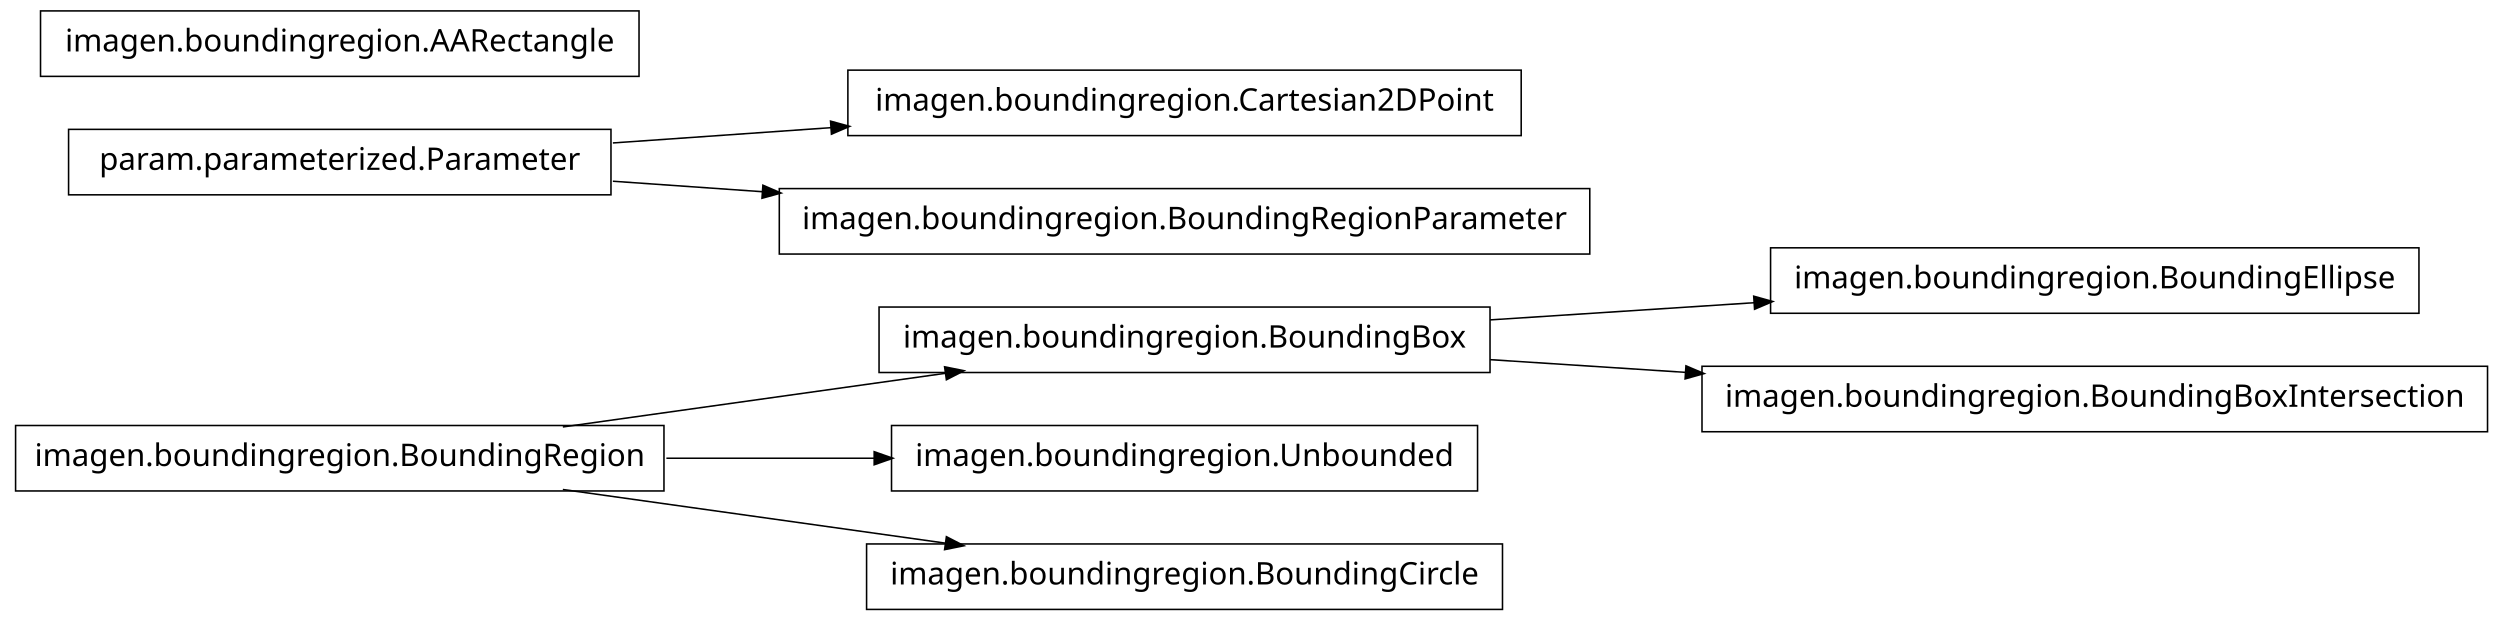
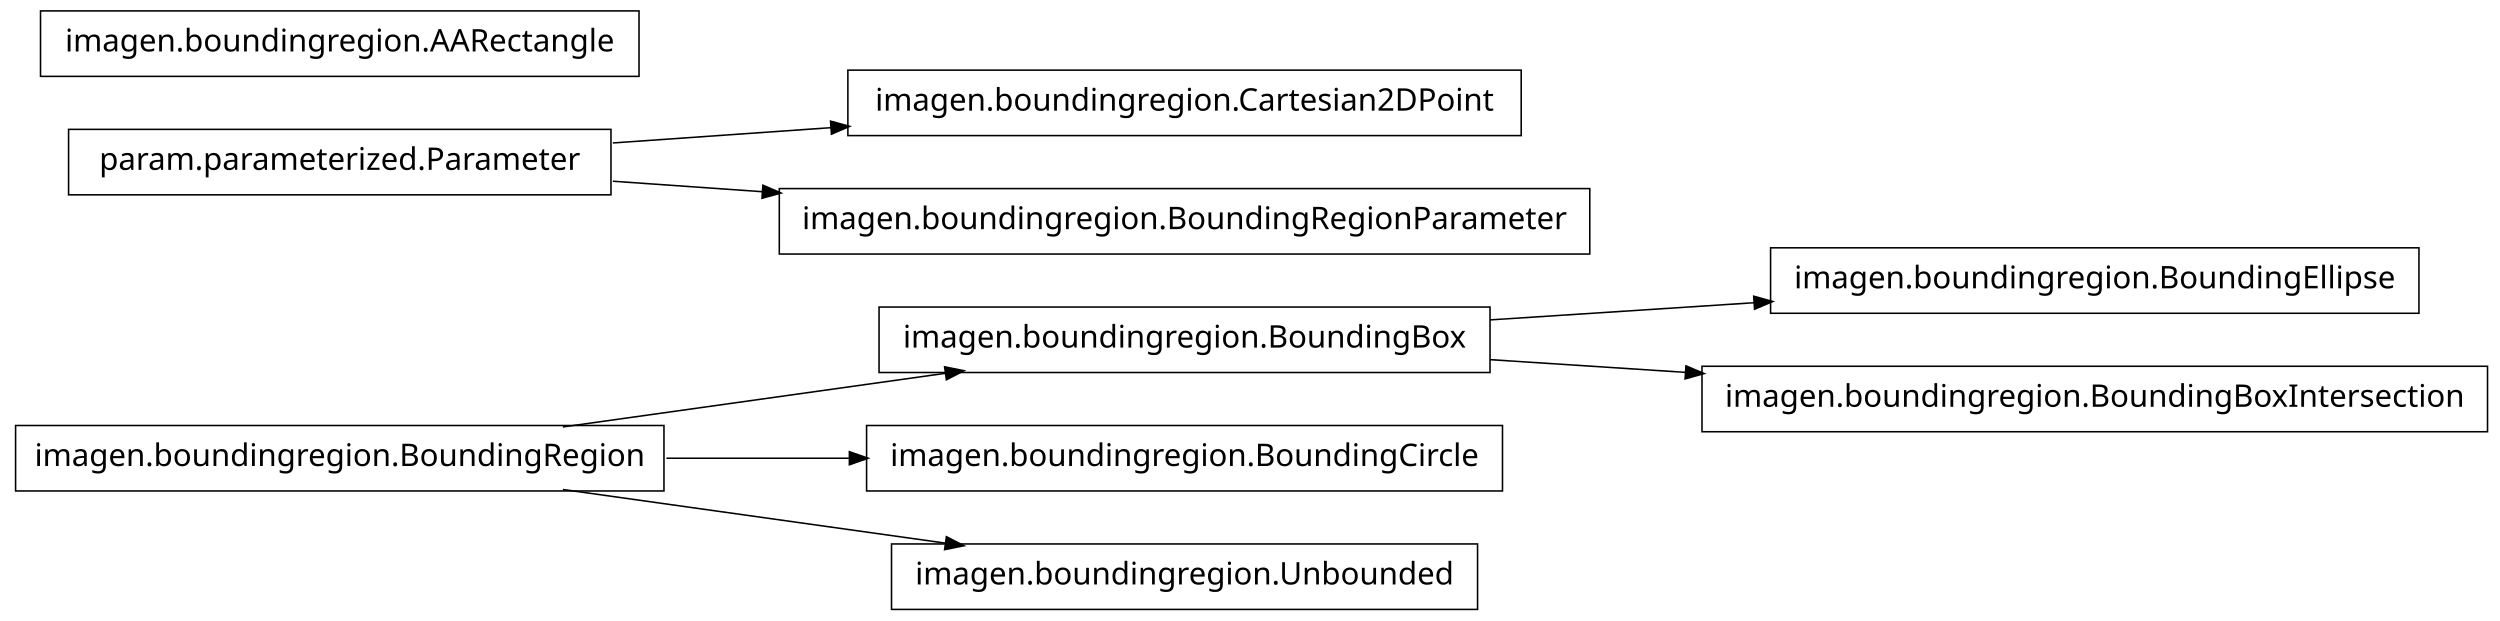
<svg xmlns="http://www.w3.org/2000/svg" width="802pt" height="199pt" viewBox="0.00 0.00 802.00 199.00">
  <g id="graph1" class="graph" transform="scale(1 1) rotate(0) translate(4 195)">
    <polygon fill="white" stroke="white" points="-4,5 -4,-195 799,-195 799,5 -4,5" />
    <g id="node1" class="node">
      <polygon fill="none" stroke="black" stroke-width="0.5" points="772,-115.5 564,-115.5 564,-94.5 772,-94.5 772,-115.5" />
      <text text-anchor="middle" x="668" y="-102.5" font-family="Vera" font-size="10.00">imagen.boundingregion.BoundingEllipse</text>
    </g>
    <g id="node2" class="node">
      <polygon fill="none" stroke="black" stroke-width="0.5" points="474,-96.5 278,-96.5 278,-75.5 474,-75.5 474,-96.5" />
      <text text-anchor="middle" x="376" y="-83.5" font-family="Vera" font-size="10.00">imagen.boundingregion.BoundingBox</text>
    </g>
    <g id="edge2" class="edge">
      <path fill="none" stroke="black" stroke-width="0.5" d="M474.044,-92.38C501.262,-94.151 530.98,-96.084 558.793,-97.894" />
      <polygon fill="black" stroke="black" points="558.86,-99.652 563.964,-98.231 559.088,-96.159 558.86,-99.652" />
    </g>
-     <g id="node16" class="node">
+     <g id="node10" class="node">
      <polygon fill="none" stroke="black" stroke-width="0.5" points="794,-77.5 542,-77.5 542,-56.5 794,-56.5 794,-77.5" />
      <text text-anchor="middle" x="668" y="-64.5" font-family="Vera" font-size="10.00">imagen.boundingregion.BoundingBoxIntersection</text>
    </g>
-     <g id="edge14" class="edge">
+     <g id="edge8" class="edge">
      <path fill="none" stroke="black" stroke-width="0.5" d="M474.044,-79.62C494.214,-78.308 515.758,-76.906 536.882,-75.532" />
      <polygon fill="black" stroke="black" points="537.078,-77.273 541.953,-75.202 536.85,-73.78 537.078,-77.273" />
    </g>
    <g id="node4" class="node">
+       <polygon fill="none" stroke="black" stroke-width="0.5" points="209,-58.5 1,-58.5 1,-37.5 209,-37.5 209,-58.5" />
+       <text text-anchor="middle" x="105" y="-45.5" font-family="Vera" font-size="10.00">imagen.boundingregion.BoundingRegion</text>
+     </g>
+     <g id="edge10" class="edge">
+       <path fill="none" stroke="black" stroke-width="0.5" d="M176.557,-58.034C214.376,-63.337 260.819,-69.849 299.369,-75.255" />
+       <polygon fill="black" stroke="black" points="299.318,-77.015 304.513,-75.976 299.804,-73.549 299.318,-77.015" />
+     </g>
+     <g id="node5" class="node">
+       <polygon fill="none" stroke="black" stroke-width="0.5" points="478,-58.5 274,-58.5 274,-37.5 478,-37.5 478,-58.5" />
+       <text text-anchor="middle" x="376" y="-45.5" font-family="Vera" font-size="10.00">imagen.boundingregion.BoundingCircle</text>
+     </g>
+     <g id="edge4" class="edge">
+       <path fill="none" stroke="black" stroke-width="0.5" d="M209.776,-48C228.972,-48 249.037,-48 268.316,-48" />
+       <polygon fill="black" stroke="black" points="268.732,-49.75 273.732,-48 268.732,-46.25 268.732,-49.75" />
+     </g>
+     <g id="node8" class="node">
+       <polygon fill="none" stroke="black" stroke-width="0.5" points="470,-20.5 282,-20.5 282,0.5 470,0.5 470,-20.5" />
+       <text text-anchor="middle" x="376" y="-7.5" font-family="Vera" font-size="10.00">imagen.boundingregion.Unbounded</text>
+     </g>
+     <g id="edge6" class="edge">
+       <path fill="none" stroke="black" stroke-width="0.5" d="M176.557,-37.966C214.376,-32.663 260.819,-26.151 299.369,-20.745" />
+       <polygon fill="black" stroke="black" points="299.804,-22.451 304.513,-20.024 299.318,-18.985 299.804,-22.451" />
+     </g>
+     <g id="node7" class="node">
+       <polygon fill="none" stroke="black" stroke-width="0.5" points="192,-153.5 18,-153.5 18,-132.5 192,-132.5 192,-153.5" />
+       <text text-anchor="middle" x="105" y="-140.5" font-family="Vera" font-size="10.00">param.parameterized.Parameter</text>
+     </g>
+     <g id="node13" class="node">
      <polygon fill="none" stroke="black" stroke-width="0.5" points="484,-172.5 268,-172.5 268,-151.5 484,-151.5 484,-172.5" />
      <text text-anchor="middle" x="376" y="-159.5" font-family="Vera" font-size="10.00">imagen.boundingregion.Cartesian2DPoint</text>
    </g>
-     <g id="node5" class="node">
-       <polygon fill="none" stroke="black" stroke-width="0.5" points="192,-153.5 18,-153.5 18,-132.5 192,-132.5 192,-153.5" />
-       <text text-anchor="middle" x="105" y="-140.5" font-family="Vera" font-size="10.00">param.parameterized.Parameter</text>
-     </g>
-     <g id="edge4" class="edge">
+     <g id="edge12" class="edge">
      <path fill="none" stroke="black" stroke-width="0.5" d="M192.612,-149.143C214.989,-150.711 239.367,-152.421 262.826,-154.065" />
      <polygon fill="black" stroke="black" points="262.707,-155.811 267.817,-154.415 262.952,-152.32 262.707,-155.811" />
    </g>
-     <g id="node13" class="node">
+     <g id="node16" class="node">
      <polygon fill="none" stroke="black" stroke-width="0.5" points="506,-134.5 246,-134.5 246,-113.5 506,-113.5 506,-134.5" />
      <text text-anchor="middle" x="376" y="-121.5" font-family="Vera" font-size="10.00">imagen.boundingregion.BoundingRegionParameter</text>
    </g>
-     <g id="edge12" class="edge">
+     <g id="edge14" class="edge">
      <path fill="none" stroke="black" stroke-width="0.5" d="M192.612,-136.857C208.028,-135.777 224.392,-134.629 240.752,-133.482" />
      <polygon fill="black" stroke="black" points="240.963,-135.222 245.828,-133.126 240.718,-131.73 240.963,-135.222" />
-     </g>
-     <g id="node7" class="node">
-       <polygon fill="none" stroke="black" stroke-width="0.5" points="209,-58.5 1,-58.5 1,-37.5 209,-37.5 209,-58.5" />
-       <text text-anchor="middle" x="105" y="-45.5" font-family="Vera" font-size="10.00">imagen.boundingregion.BoundingRegion</text>
-     </g>
-     <g id="edge6" class="edge">
-       <path fill="none" stroke="black" stroke-width="0.5" d="M176.557,-58.034C214.376,-63.337 260.819,-69.849 299.369,-75.255" />
-       <polygon fill="black" stroke="black" points="299.318,-77.015 304.513,-75.976 299.804,-73.549 299.318,-77.015" />
-     </g>
-     <g id="node9" class="node">
-       <polygon fill="none" stroke="black" stroke-width="0.5" points="470,-58.5 282,-58.5 282,-37.5 470,-37.5 470,-58.5" />
-       <text text-anchor="middle" x="376" y="-45.5" font-family="Vera" font-size="10.00">imagen.boundingregion.Unbounded</text>
-     </g>
-     <g id="edge8" class="edge">
-       <path fill="none" stroke="black" stroke-width="0.5" d="M209.776,-48C231.7,-48 254.757,-48 276.484,-48" />
-       <polygon fill="black" stroke="black" points="276.682,-49.75 281.682,-48 276.682,-46.25 276.682,-49.75" />
-     </g>
-     <g id="node11" class="node">
-       <polygon fill="none" stroke="black" stroke-width="0.5" points="478,-20.5 274,-20.5 274,0.5 478,0.5 478,-20.5" />
-       <text text-anchor="middle" x="376" y="-7.5" font-family="Vera" font-size="10.00">imagen.boundingregion.BoundingCircle</text>
-     </g>
-     <g id="edge10" class="edge">
-       <path fill="none" stroke="black" stroke-width="0.5" d="M176.557,-37.966C214.376,-32.663 260.819,-26.151 299.369,-20.745" />
-       <polygon fill="black" stroke="black" points="299.804,-22.451 304.513,-20.024 299.318,-18.985 299.804,-22.451" />
    </g>
    <g id="node15" class="node">
      <polygon fill="none" stroke="black" stroke-width="0.5" points="201,-191.5 9,-191.5 9,-170.5 201,-170.5 201,-191.5" />
      <text text-anchor="middle" x="105" y="-178.5" font-family="Vera" font-size="10.00">imagen.boundingregion.AARectangle</text>
    </g>
  </g>
</svg>
